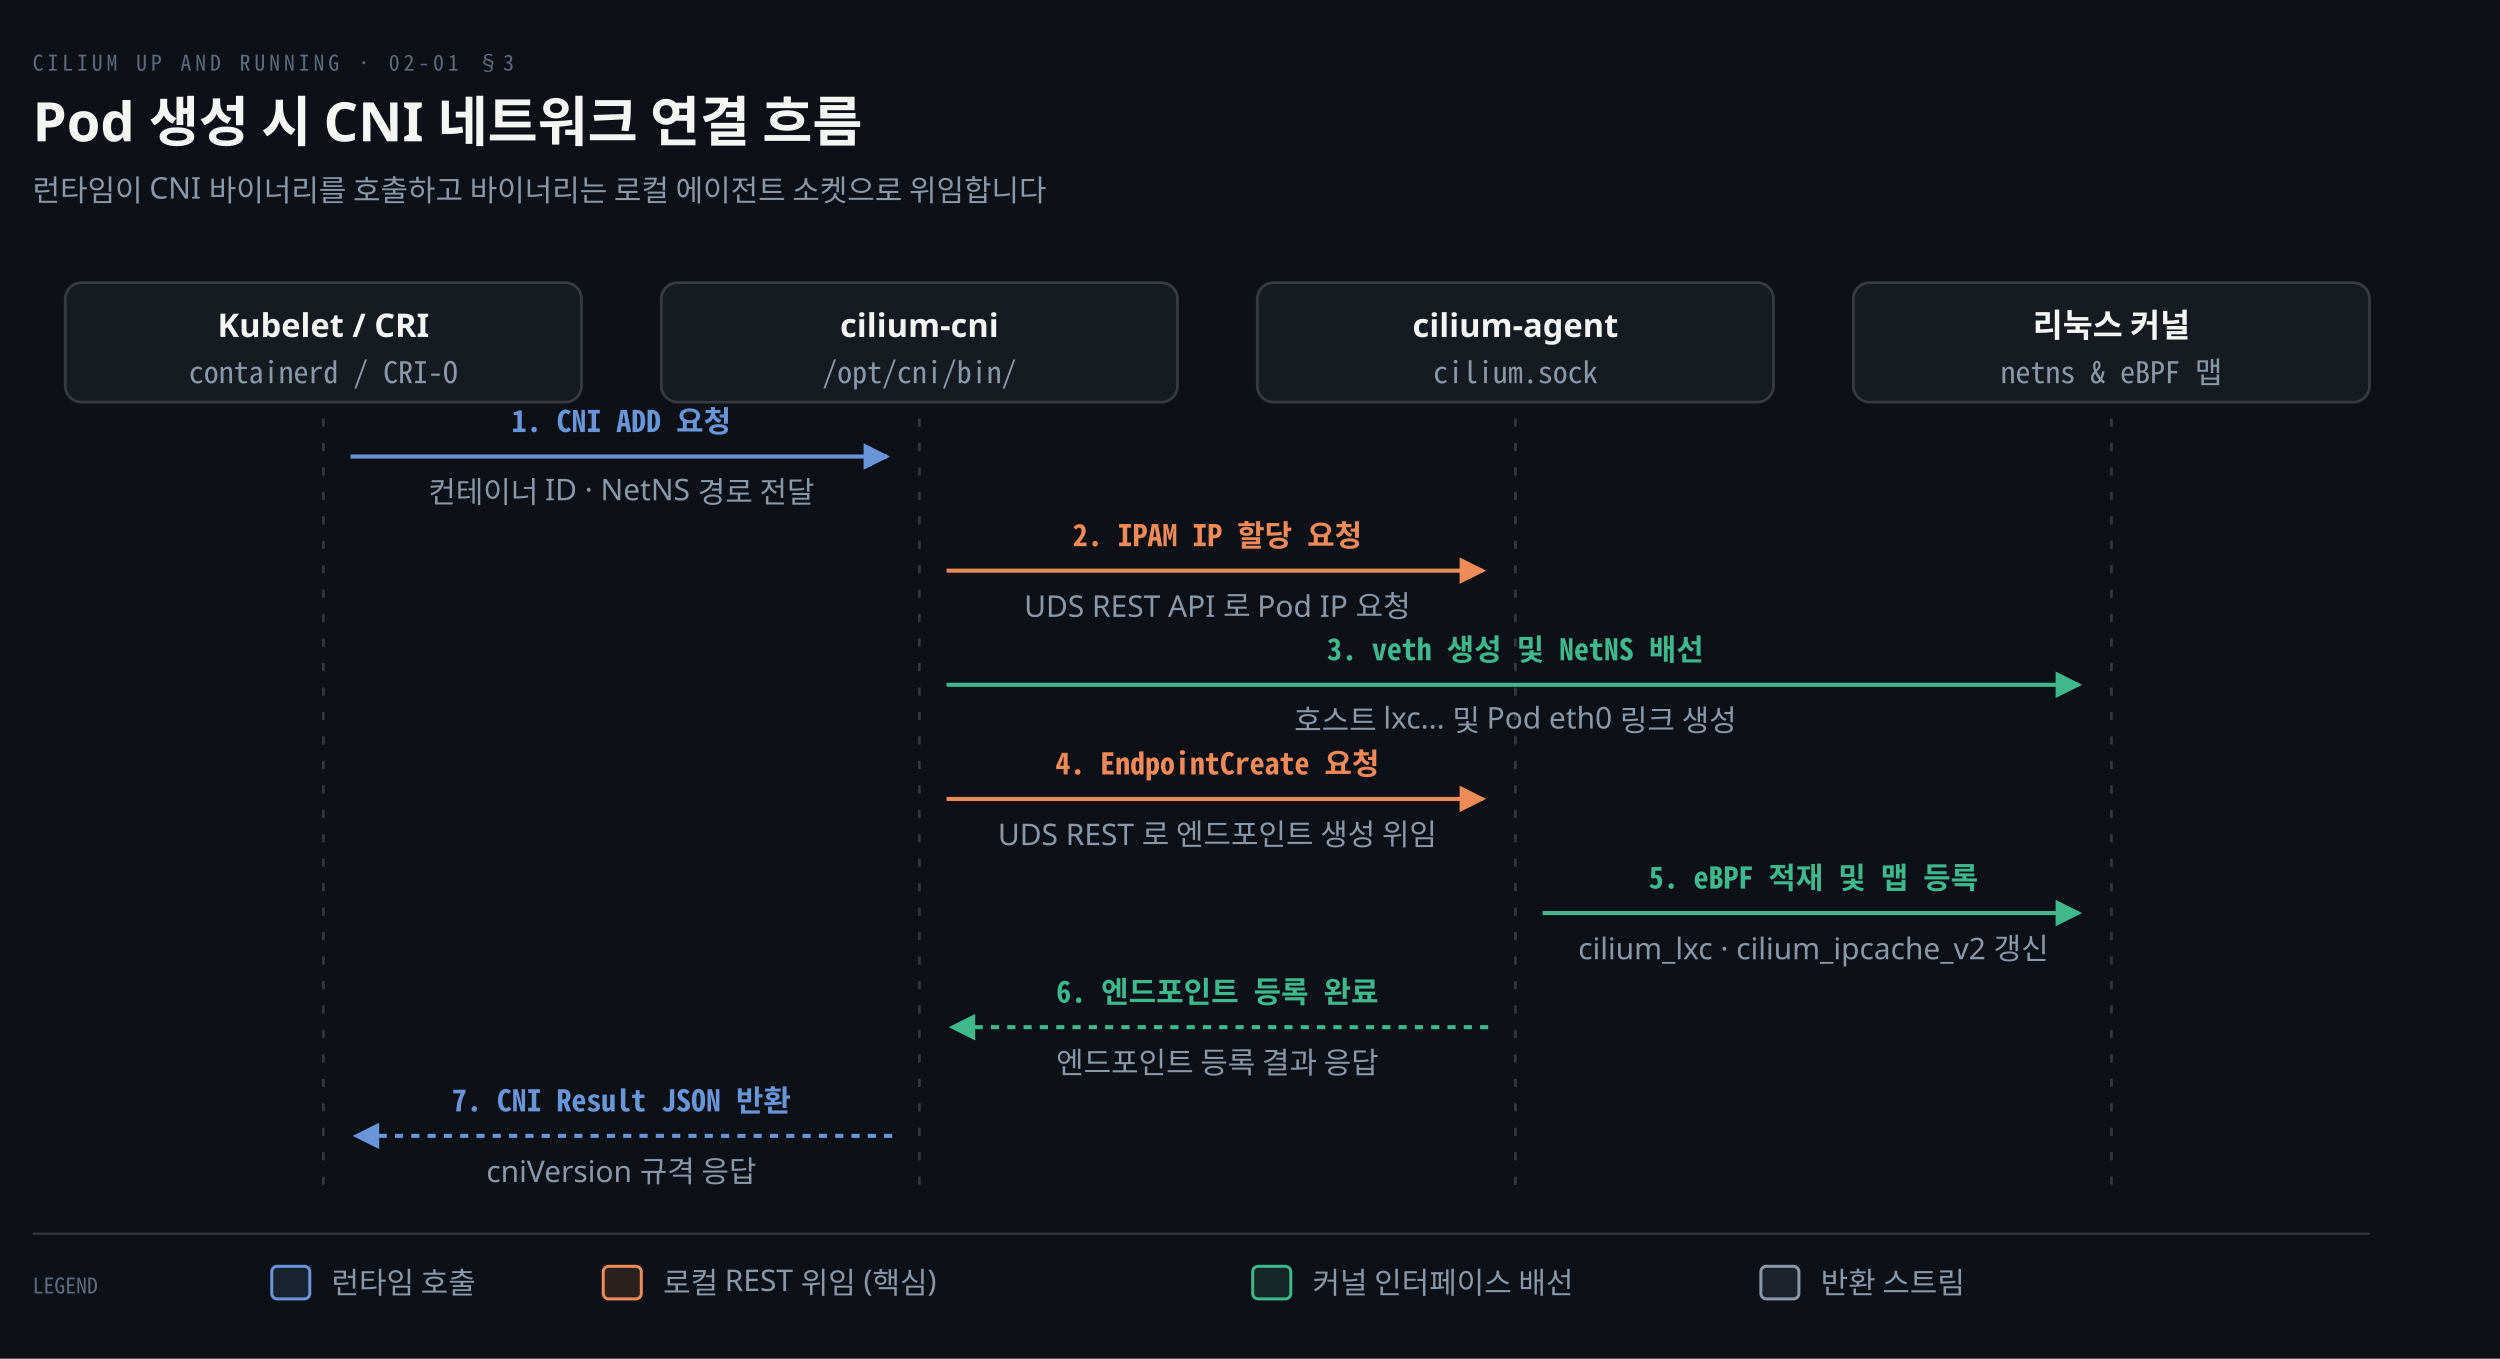
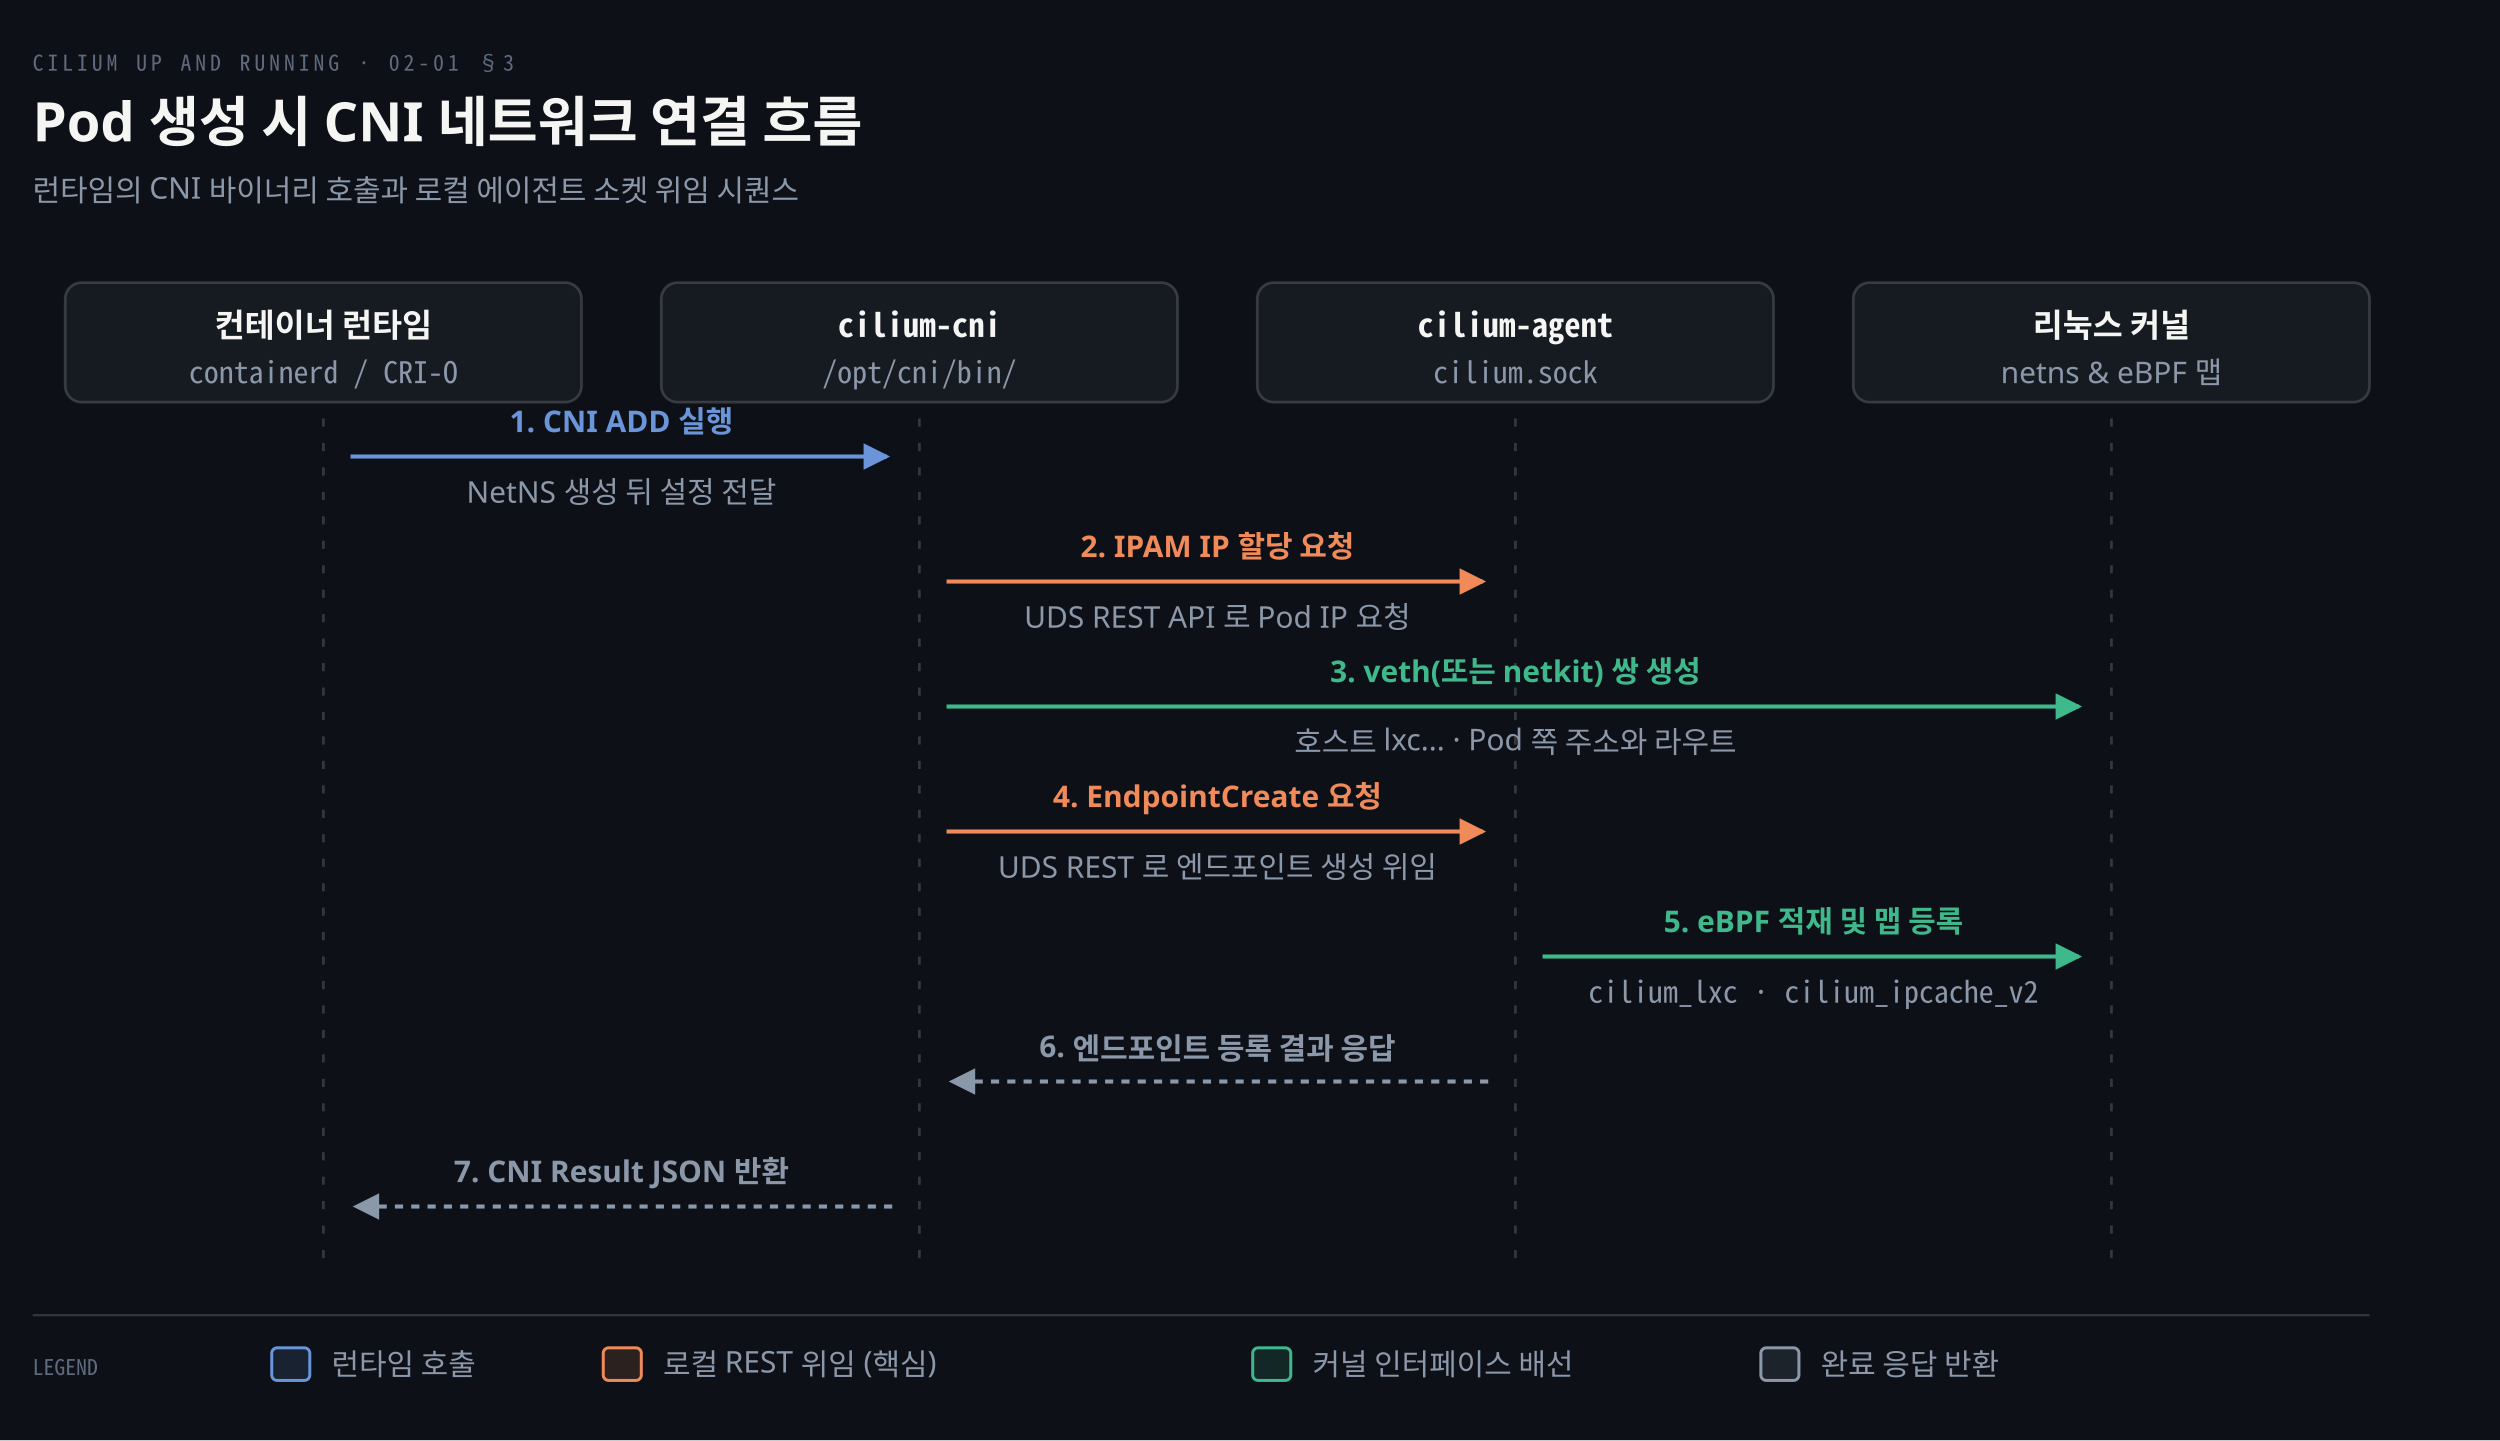
- <svg xmlns="http://www.w3.org/2000/svg" viewBox="0 0 920 500" width="100%" role="img" aria-labelledby="dt dd">
+ <svg xmlns="http://www.w3.org/2000/svg" viewBox="0 0 920 530" width="100%" role="img" aria-labelledby="dt dd">
  <defs>
    <marker id="ar" viewBox="0 0 8 8" refX="7" refY="4" markerWidth="6.5" markerHeight="6.5" orient="auto">
      <path d="M0 0 L8 4 L0 8 z" fill="#8B98A9" />
    </marker>
    <marker id="ok" viewBox="0 0 8 8" refX="7" refY="4" markerWidth="6.5" markerHeight="6.5" orient="auto">
      <path d="M0 0 L8 4 L0 8 z" fill="#3FB98C" />
    </marker>
    <marker id="warn" viewBox="0 0 8 8" refX="7" refY="4" markerWidth="6.5" markerHeight="6.5" orient="auto">
      <path d="M0 0 L8 4 L0 8 z" fill="#E3B341" />
    </marker>
    <marker id="bad" viewBox="0 0 8 8" refX="7" refY="4" markerWidth="6.5" markerHeight="6.5" orient="auto">
      <path d="M0 0 L8 4 L0 8 z" fill="#F0616D" />
    </marker>
    <marker id="info" viewBox="0 0 8 8" refX="7" refY="4" markerWidth="6.5" markerHeight="6.5" orient="auto">
      <path d="M0 0 L8 4 L0 8 z" fill="#6A95D8" />
    </marker>
    <marker id="acc" viewBox="0 0 8 8" refX="7" refY="4" markerWidth="6.5" markerHeight="6.5" orient="auto">
      <path d="M0 0 L8 4 L0 8 z" fill="#F08A59" />
    </marker>
    <marker id="soft" viewBox="0 0 8 8" refX="7" refY="4" markerWidth="6.5" markerHeight="6.5" orient="auto">
      <path d="M0 0 L8 4 L0 8 z" fill="#5E6B7E" />
    </marker>
  </defs>
-   <rect width="920" height="500" fill="#0D1117" />
+   <rect width="920" height="530" fill="#0D1117" />
  <text x="12" y="26" font-family="'Geist Mono','Noto Sans Mono CJK KR',monospace" font-size="8" letter-spacing="0.18em" fill="#5E6B7E">CILIUM UP AND RUNNING · 02-01 §3</text>
  <text x="12" y="52" font-family="'Geist','Apple SD Gothic Neo','Noto Sans KR','Malgun Gothic',sans-serif" font-size="20" font-weight="600" fill="#F5F5F3">Pod 생성 시 CNI 네트워크 연결 흐름</text>
-   <text x="12" y="74" font-family="'Geist','Apple SD Gothic Neo','Noto Sans KR','Malgun Gothic',sans-serif" font-size="11" fill="#8B98A9">런타임이 CNI 바이너리를 호출하고 바이너리는 로컬 에이전트 소켓으로 위임합니다</text>
+   <text x="12" y="74" font-family="'Geist','Apple SD Gothic Neo','Noto Sans KR','Malgun Gothic',sans-serif" font-size="11" fill="#8B98A9">런타임의 CNI 바이너리 호출과 로컬 에이전트 소켓 위임 시퀀스</text>
  <rect x="24.0" y="104" width="190" height="44" rx="6" fill="#161B22" stroke="rgba(191,192,192,0.22)" stroke-width="1.0" />
-   <text x="119.0" y="124" text-anchor="middle" font-family="'Geist','Apple SD Gothic Neo','Noto Sans KR','Malgun Gothic',sans-serif" font-size="12" font-weight="600" fill="#F5F5F3">Kubelet / CRI</text>
+   <text x="119.0" y="124" text-anchor="middle" font-family="'Geist','Apple SD Gothic Neo','Noto Sans KR','Malgun Gothic',sans-serif" font-size="12" font-weight="600" fill="#F5F5F3">컨테이너 런타임</text>
  <text x="119.0" y="141" text-anchor="middle" font-family="'Geist Mono','Noto Sans Mono CJK KR',monospace" font-size="11" font-weight="400" fill="#8B98A9">containerd / CRI-O</text>
  <rect x="243.333" y="104" width="190" height="44" rx="6" fill="#161B22" stroke="rgba(191,192,192,0.22)" stroke-width="1.0" />
-   <text x="338.333" y="124" text-anchor="middle" font-family="'Geist','Apple SD Gothic Neo','Noto Sans KR','Malgun Gothic',sans-serif" font-size="12" font-weight="600" fill="#F5F5F3">cilium-cni</text>
+   <text x="338.333" y="124" text-anchor="middle" font-family="'Geist Mono','Noto Sans Mono CJK KR',monospace" font-size="12" font-weight="600" fill="#F5F5F3">cilium-cni</text>
  <text x="338.333" y="141" text-anchor="middle" font-family="'Geist Mono','Noto Sans Mono CJK KR',monospace" font-size="11" font-weight="400" fill="#8B98A9">/opt/cni/bin/</text>
  <rect x="462.667" y="104" width="190" height="44" rx="6" fill="#161B22" stroke="rgba(191,192,192,0.22)" stroke-width="1.0" />
-   <text x="557.667" y="124" text-anchor="middle" font-family="'Geist','Apple SD Gothic Neo','Noto Sans KR','Malgun Gothic',sans-serif" font-size="12" font-weight="600" fill="#F5F5F3">cilium-agent</text>
+   <text x="557.667" y="124" text-anchor="middle" font-family="'Geist Mono','Noto Sans Mono CJK KR',monospace" font-size="12" font-weight="600" fill="#F5F5F3">cilium-agent</text>
  <text x="557.667" y="141" text-anchor="middle" font-family="'Geist Mono','Noto Sans Mono CJK KR',monospace" font-size="11" font-weight="400" fill="#8B98A9">cilium.sock</text>
  <rect x="682.0" y="104" width="190" height="44" rx="6" fill="#161B22" stroke="rgba(191,192,192,0.22)" stroke-width="1.0" />
  <text x="777.0" y="124" text-anchor="middle" font-family="'Geist','Apple SD Gothic Neo','Noto Sans KR','Malgun Gothic',sans-serif" font-size="12" font-weight="600" fill="#F5F5F3">리눅스 커널</text>
-   <text x="777.0" y="141" text-anchor="middle" font-family="'Geist Mono','Noto Sans Mono CJK KR',monospace" font-size="11" font-weight="400" fill="#8B98A9">netns &amp; eBPF 맵</text>
-   <line x1="119.0" y1="154" x2="119.0" y2="436" stroke="rgba(191,192,192,0.22)" stroke-width="1.0" stroke-dasharray="3 6" />
-   <line x1="338.333" y1="154" x2="338.333" y2="436" stroke="rgba(191,192,192,0.22)" stroke-width="1.0" stroke-dasharray="3 6" />
-   <line x1="557.667" y1="154" x2="557.667" y2="436" stroke="rgba(191,192,192,0.22)" stroke-width="1.0" stroke-dasharray="3 6" />
-   <line x1="777.0" y1="154" x2="777.0" y2="436" stroke="rgba(191,192,192,0.22)" stroke-width="1.0" stroke-dasharray="3 6" />
+   <text x="777.0" y="141" text-anchor="middle" font-family="'Geist','Apple SD Gothic Neo','Noto Sans KR','Malgun Gothic',sans-serif" font-size="11" font-weight="400" fill="#8B98A9">netns &amp; eBPF 맵</text>
+   <line x1="119.0" y1="154" x2="119.0" y2="466" stroke="rgba(191,192,192,0.22)" stroke-width="1.0" stroke-dasharray="3 6" />
+   <line x1="338.333" y1="154" x2="338.333" y2="466" stroke="rgba(191,192,192,0.22)" stroke-width="1.0" stroke-dasharray="3 6" />
+   <line x1="557.667" y1="154" x2="557.667" y2="466" stroke="rgba(191,192,192,0.22)" stroke-width="1.0" stroke-dasharray="3 6" />
+   <line x1="777.0" y1="154" x2="777.0" y2="466" stroke="rgba(191,192,192,0.22)" stroke-width="1.0" stroke-dasharray="3 6" />
  <path d="M 129.0 168 L 326.333 168" fill="none" stroke="#6A95D8" stroke-width="1.5" marker-end="url(#info)" />
-   <text x="228.667" y="159" text-anchor="middle" font-family="'Geist Mono','Noto Sans Mono CJK KR',monospace" font-size="11" font-weight="600" fill="#6A95D8">1. CNI ADD 요청</text>
-   <text x="228.667" y="185" text-anchor="middle" font-family="'Geist','Apple SD Gothic Neo','Noto Sans KR','Malgun Gothic',sans-serif" font-size="11" font-weight="400" fill="#8B98A9">컨테이너 ID · NetNS 경로 전달</text>
-   <path d="M 348.333 210 L 545.667 210" fill="none" stroke="#F08A59" stroke-width="1.5" marker-end="url(#acc)" />
-   <text x="448" y="201" text-anchor="middle" font-family="'Geist Mono','Noto Sans Mono CJK KR',monospace" font-size="11" font-weight="600" fill="#F08A59">2. IPAM IP 할당 요청</text>
-   <text x="448" y="227" text-anchor="middle" font-family="'Geist','Apple SD Gothic Neo','Noto Sans KR','Malgun Gothic',sans-serif" font-size="11" font-weight="400" fill="#8B98A9">UDS REST API 로 Pod IP 요청</text>
-   <path d="M 348.333 252 L 765.0 252" fill="none" stroke="#3FB98C" stroke-width="1.5" marker-end="url(#ok)" />
-   <text x="557.667" y="243" text-anchor="middle" font-family="'Geist Mono','Noto Sans Mono CJK KR',monospace" font-size="11" font-weight="600" fill="#3FB98C">3. veth 생성 및 NetNS 배선</text>
-   <text x="557.667" y="269" text-anchor="middle" font-family="'Geist','Apple SD Gothic Neo','Noto Sans KR','Malgun Gothic',sans-serif" font-size="11" font-weight="400" fill="#8B98A9">호스트 lxc... 및 Pod eth0 링크 생성</text>
-   <path d="M 348.333 294 L 545.667 294" fill="none" stroke="#F08A59" stroke-width="1.5" marker-end="url(#acc)" />
-   <text x="448" y="285" text-anchor="middle" font-family="'Geist Mono','Noto Sans Mono CJK KR',monospace" font-size="11" font-weight="600" fill="#F08A59">4. EndpointCreate 요청</text>
-   <text x="448" y="311" text-anchor="middle" font-family="'Geist','Apple SD Gothic Neo','Noto Sans KR','Malgun Gothic',sans-serif" font-size="11" font-weight="400" fill="#8B98A9">UDS REST 로 엔드포인트 생성 위임</text>
-   <path d="M 567.667 336 L 765.0 336" fill="none" stroke="#3FB98C" stroke-width="1.5" marker-end="url(#ok)" />
-   <text x="667.333" y="327" text-anchor="middle" font-family="'Geist Mono','Noto Sans Mono CJK KR',monospace" font-size="11" font-weight="600" fill="#3FB98C">5. eBPF 적재 및 맵 등록</text>
-   <text x="667.333" y="353" text-anchor="middle" font-family="'Geist','Apple SD Gothic Neo','Noto Sans KR','Malgun Gothic',sans-serif" font-size="11" font-weight="400" fill="#8B98A9">cilium_lxc · cilium_ipcache_v2 갱신</text>
-   <path d="M 547.667 378 L 350.333 378" fill="none" stroke="#3FB98C" stroke-width="1.5" marker-end="url(#ok)" stroke-dasharray="3 3" />
-   <text x="448" y="369" text-anchor="middle" font-family="'Geist Mono','Noto Sans Mono CJK KR',monospace" font-size="11" font-weight="600" fill="#3FB98C">6. 엔드포인트 등록 완료</text>
-   <text x="448" y="395" text-anchor="middle" font-family="'Geist','Apple SD Gothic Neo','Noto Sans KR','Malgun Gothic',sans-serif" font-size="11" font-weight="400" fill="#8B98A9">엔드포인트 등록 결과 응답</text>
-   <path d="M 328.333 418 L 131.0 418" fill="none" stroke="#6A95D8" stroke-width="1.5" marker-end="url(#info)" stroke-dasharray="3 3" />
-   <text x="228.667" y="409" text-anchor="middle" font-family="'Geist Mono','Noto Sans Mono CJK KR',monospace" font-size="11" font-weight="600" fill="#6A95D8">7. CNI Result JSON 반환</text>
-   <text x="228.667" y="435" text-anchor="middle" font-family="'Geist','Apple SD Gothic Neo','Noto Sans KR','Malgun Gothic',sans-serif" font-size="11" font-weight="400" fill="#8B98A9">cniVersion 규격 응답</text>
-   <line x1="12" y1="454" x2="872" y2="454" stroke="rgba(191,192,192,0.22)" stroke-width="0.8" />
-   <text x="12" y="476" text-anchor="start" font-family="'Geist Mono','Noto Sans Mono CJK KR',monospace" font-size="8" font-weight="400" fill="#5E6B7E">LEGEND</text>
-   <rect x="100" y="466" width="14" height="12" rx="2" fill="#6A95D822" stroke="#6A95D8" stroke-width="1.1" />
-   <text x="122" y="476" text-anchor="start" font-family="'Geist','Apple SD Gothic Neo','Noto Sans KR','Malgun Gothic',sans-serif" font-size="11" font-weight="400" fill="#8B98A9">런타임 호출</text>
-   <rect x="222" y="466" width="14" height="12" rx="2" fill="#F08A5922" stroke="#F08A59" stroke-width="1.1" />
-   <text x="244" y="476" text-anchor="start" font-family="'Geist','Apple SD Gothic Neo','Noto Sans KR','Malgun Gothic',sans-serif" font-size="11" font-weight="400" fill="#8B98A9">로컬 REST 위임 (핵심)</text>
-   <rect x="461" y="466" width="14" height="12" rx="2" fill="#3FB98C22" stroke="#3FB98C" stroke-width="1.1" />
-   <text x="483" y="476" text-anchor="start" font-family="'Geist','Apple SD Gothic Neo','Noto Sans KR','Malgun Gothic',sans-serif" font-size="11" font-weight="400" fill="#8B98A9">커널 인터페이스 배선</text>
-   <rect x="648" y="466" width="14" height="12" rx="2" fill="#8B98A922" stroke="#8B98A9" stroke-width="1.1" />
-   <text x="670" y="476" text-anchor="start" font-family="'Geist','Apple SD Gothic Neo','Noto Sans KR','Malgun Gothic',sans-serif" font-size="11" font-weight="400" fill="#8B98A9">반환 스트림</text>
+   <text x="228.667" y="159" text-anchor="middle" font-family="'Geist','Apple SD Gothic Neo','Noto Sans KR','Malgun Gothic',sans-serif" font-size="11" font-weight="600" fill="#6A95D8">1. CNI ADD 실행</text>
+   <text x="228.667" y="185" text-anchor="middle" font-family="'Geist','Apple SD Gothic Neo','Noto Sans KR','Malgun Gothic',sans-serif" font-size="11" font-weight="400" fill="#8B98A9">NetNS 생성 뒤 설정 전달</text>
+   <path d="M 348.333 214 L 545.667 214" fill="none" stroke="#F08A59" stroke-width="1.5" marker-end="url(#acc)" />
+   <text x="448" y="205" text-anchor="middle" font-family="'Geist','Apple SD Gothic Neo','Noto Sans KR','Malgun Gothic',sans-serif" font-size="11" font-weight="600" fill="#F08A59">2. IPAM IP 할당 요청</text>
+   <text x="448" y="231" text-anchor="middle" font-family="'Geist','Apple SD Gothic Neo','Noto Sans KR','Malgun Gothic',sans-serif" font-size="11" font-weight="400" fill="#8B98A9">UDS REST API 로 Pod IP 요청</text>
+   <path d="M 348.333 260 L 765.0 260" fill="none" stroke="#3FB98C" stroke-width="1.5" marker-end="url(#ok)" />
+   <text x="557.667" y="251" text-anchor="middle" font-family="'Geist','Apple SD Gothic Neo','Noto Sans KR','Malgun Gothic',sans-serif" font-size="11" font-weight="600" fill="#3FB98C">3. veth(또는 netkit) 쌍 생성</text>
+   <text x="557.667" y="277" text-anchor="middle" font-family="'Geist','Apple SD Gothic Neo','Noto Sans KR','Malgun Gothic',sans-serif" font-size="11" font-weight="400" fill="#8B98A9">호스트 lxc... · Pod 쪽 주소와 라우트</text>
+   <path d="M 348.333 306 L 545.667 306" fill="none" stroke="#F08A59" stroke-width="1.5" marker-end="url(#acc)" />
+   <text x="448" y="297" text-anchor="middle" font-family="'Geist','Apple SD Gothic Neo','Noto Sans KR','Malgun Gothic',sans-serif" font-size="11" font-weight="600" fill="#F08A59">4. EndpointCreate 요청</text>
+   <text x="448" y="323" text-anchor="middle" font-family="'Geist','Apple SD Gothic Neo','Noto Sans KR','Malgun Gothic',sans-serif" font-size="11" font-weight="400" fill="#8B98A9">UDS REST 로 엔드포인트 생성 위임</text>
+   <path d="M 567.667 352 L 765.0 352" fill="none" stroke="#3FB98C" stroke-width="1.5" marker-end="url(#ok)" />
+   <text x="667.333" y="343" text-anchor="middle" font-family="'Geist','Apple SD Gothic Neo','Noto Sans KR','Malgun Gothic',sans-serif" font-size="11" font-weight="600" fill="#3FB98C">5. eBPF 적재 및 맵 등록</text>
+   <text x="667.333" y="369" text-anchor="middle" font-family="'Geist Mono','Noto Sans Mono CJK KR',monospace" font-size="11" font-weight="400" fill="#8B98A9">cilium_lxc · cilium_ipcache_v2</text>
+   <path d="M 547.667 398 L 350.333 398" fill="none" stroke="#8B98A9" stroke-width="1.5" marker-end="url(#ar)" stroke-dasharray="3 3" />
+   <text x="448" y="389" text-anchor="middle" font-family="'Geist','Apple SD Gothic Neo','Noto Sans KR','Malgun Gothic',sans-serif" font-size="11" font-weight="600" fill="#8B98A9">6. 엔드포인트 등록 결과 응답</text>
+   <path d="M 328.333 444 L 131.0 444" fill="none" stroke="#8B98A9" stroke-width="1.5" marker-end="url(#ar)" stroke-dasharray="3 3" />
+   <text x="228.667" y="435" text-anchor="middle" font-family="'Geist','Apple SD Gothic Neo','Noto Sans KR','Malgun Gothic',sans-serif" font-size="11" font-weight="600" fill="#8B98A9">7. CNI Result JSON 반환</text>
+   <line x1="12" y1="484" x2="872" y2="484" stroke="rgba(191,192,192,0.22)" stroke-width="0.8" />
+   <text x="12" y="506" text-anchor="start" font-family="'Geist Mono','Noto Sans Mono CJK KR',monospace" font-size="8" font-weight="400" fill="#5E6B7E">LEGEND</text>
+   <rect x="100" y="496" width="14" height="12" rx="2" fill="#6A95D822" stroke="#6A95D8" stroke-width="1.1" />
+   <text x="122" y="506" text-anchor="start" font-family="'Geist','Apple SD Gothic Neo','Noto Sans KR','Malgun Gothic',sans-serif" font-size="11" font-weight="400" fill="#8B98A9">런타임 호출</text>
+   <rect x="222" y="496" width="14" height="12" rx="2" fill="#F08A5922" stroke="#F08A59" stroke-width="1.1" />
+   <text x="244" y="506" text-anchor="start" font-family="'Geist','Apple SD Gothic Neo','Noto Sans KR','Malgun Gothic',sans-serif" font-size="11" font-weight="400" fill="#8B98A9">로컬 REST 위임 (핵심)</text>
+   <rect x="461" y="496" width="14" height="12" rx="2" fill="#3FB98C22" stroke="#3FB98C" stroke-width="1.1" />
+   <text x="483" y="506" text-anchor="start" font-family="'Geist','Apple SD Gothic Neo','Noto Sans KR','Malgun Gothic',sans-serif" font-size="11" font-weight="400" fill="#8B98A9">커널 인터페이스 배선</text>
+   <rect x="648" y="496" width="14" height="12" rx="2" fill="#8B98A922" stroke="#8B98A9" stroke-width="1.1" />
+   <text x="670" y="506" text-anchor="start" font-family="'Geist','Apple SD Gothic Neo','Noto Sans KR','Malgun Gothic',sans-serif" font-size="11" font-weight="400" fill="#8B98A9">완료 응답 반환</text>
</svg>
